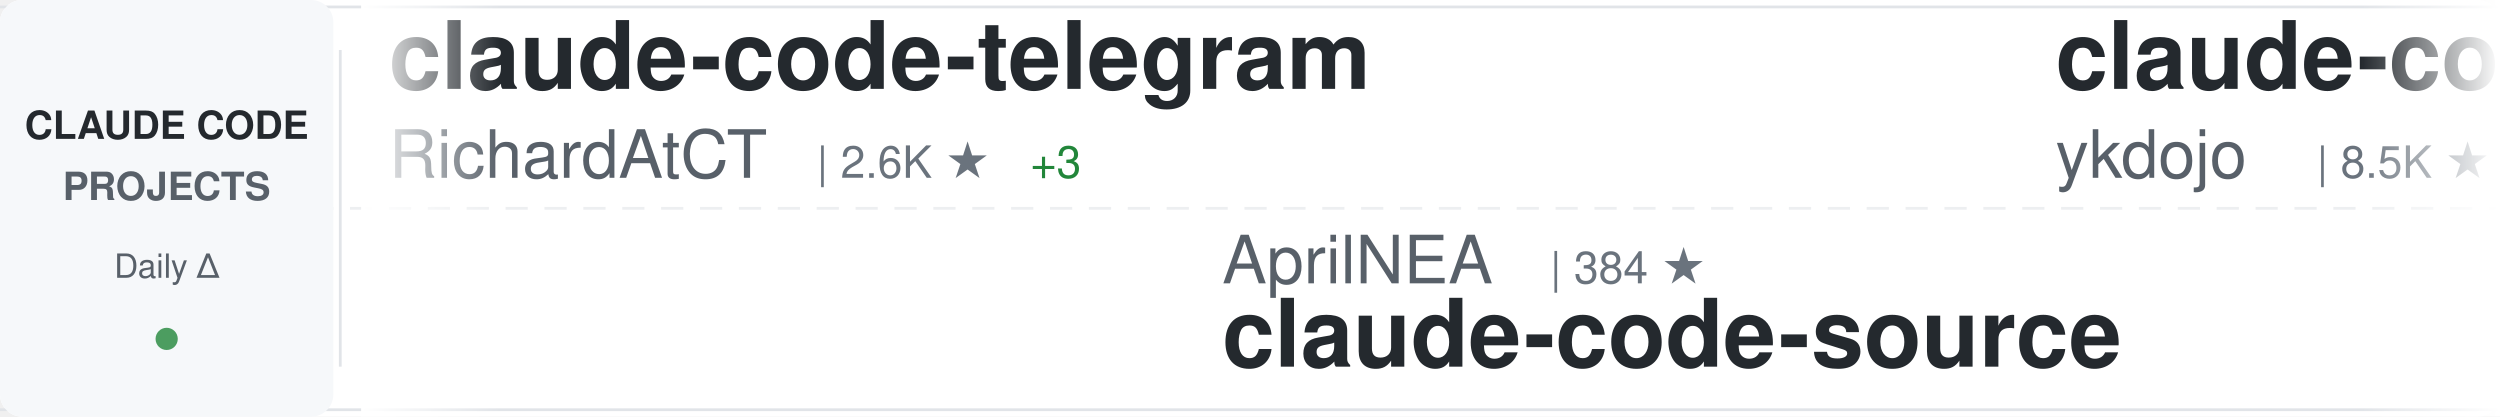
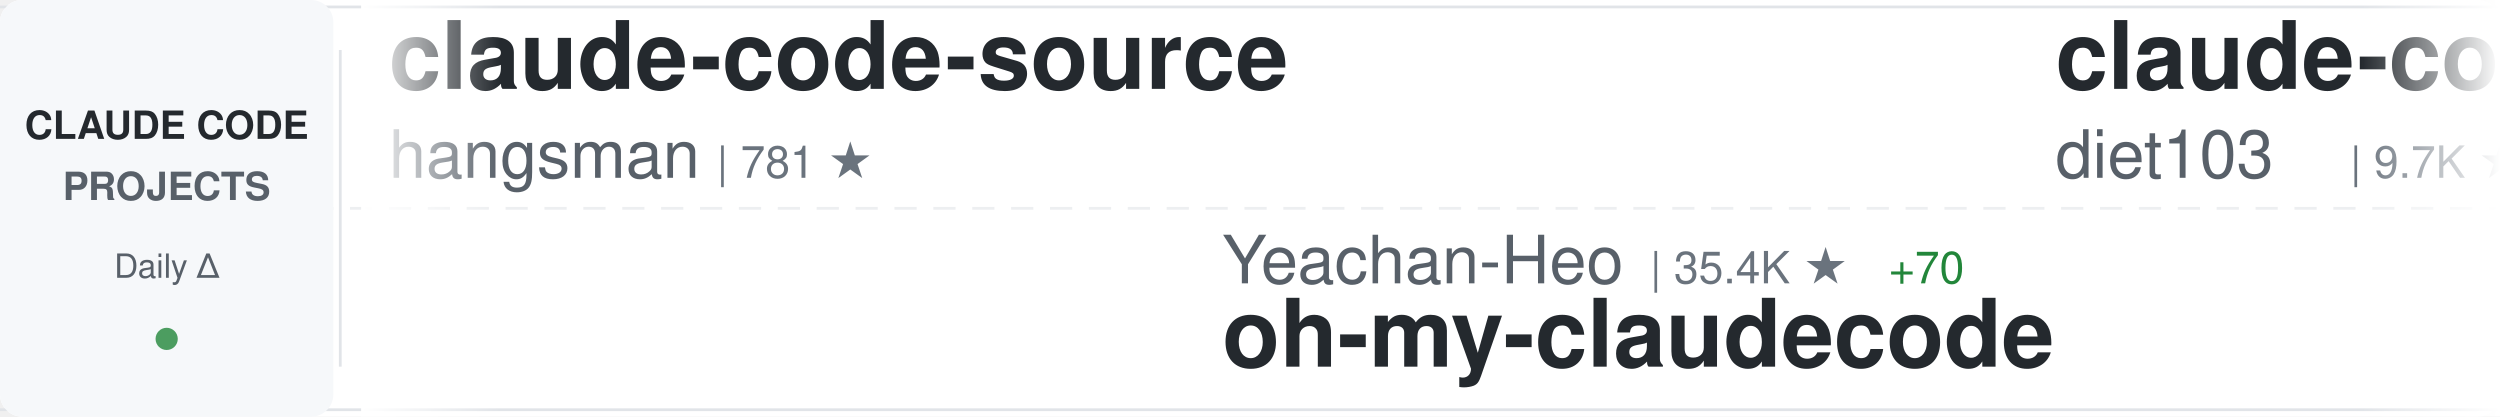
<svg xmlns="http://www.w3.org/2000/svg" width="900" height="150">
  <defs>
    <linearGradient id="awesomeLeftFade" x1="0%" y1="0%" x2="100%" y2="0%">
      <stop offset="0%" style="stop-color:#ffffff;stop-opacity:1" />
      <stop offset="100%" style="stop-color:#ffffff;stop-opacity:0" />
    </linearGradient>
    <linearGradient id="awesomeRightFade" x1="0%" y1="0%" x2="100%" y2="0%">
      <stop offset="0%" style="stop-color:#ffffff;stop-opacity:0" />
      <stop offset="100%" style="stop-color:#ffffff;stop-opacity:1" />
    </linearGradient>
  </defs>
  <rect width="900" height="150" fill="#ffffff" rx="8" />
  <rect x="0" y="2" width="900" height="1" fill="#e1e4e8" />
  <rect x="0" y="147" width="900" height="1" fill="#e1e4e8" />
  <line x1="0" y1="75" x2="900" y2="75" stroke="#e1e4e8" stroke-width="1" stroke-dasharray="8 6" opacity="0.6" />
  <rect x="0" y="0" width="120" height="150" fill="#f6f8fa" rx="8" />
  <text x="60" y="50" font-family="-apple-system, BlinkMacSystemFont, 'Segoe UI', Helvetica, Arial, sans-serif" font-size="14" font-weight="600" fill="#24292e" text-anchor="middle">CLAUDE CODE</text>
  <text x="60" y="72" font-family="-apple-system, BlinkMacSystemFont, 'Segoe UI', Helvetica, Arial, sans-serif" font-size="14" font-weight="600" fill="#586069" text-anchor="middle">PROJECTS</text>
  <text x="60" y="100" font-family="-apple-system, BlinkMacSystemFont, 'Segoe UI', Helvetica, Arial, sans-serif" font-size="12" font-weight="500" fill="#586069" text-anchor="middle">Daily Δ</text>
  <circle cx="60" cy="122" r="4" fill="#22863a" opacity="0.8" />
  <rect x="122" y="18" width="1" height="114" fill="#e1e4e8" />
  <clipPath id="awesomeTickerClip">
    <rect x="130" y="0" width="770" height="150" />
  </clipPath>
  <g clip-path="url(#awesomeTickerClip)">
    <g id="awesomeTickerItems">
      <animateTransform attributeName="transform" attributeType="XML" type="translate" from="0 0" to="-3000 0" dur="54s" repeatCount="indefinite" />
      <g transform="translate(0, 0)">
-         <text x="140" y="32" font-family="-apple-system, BlinkMacSystemFont, 'Segoe UI', Helvetica, Arial, sans-serif" font-size="34" font-weight="600" fill="#24292e">claude-code-telegram</text>
-         <text x="140" y="64" font-family="-apple-system, BlinkMacSystemFont, 'Segoe UI', Helvetica, Arial, sans-serif" font-size="24" font-weight="400" fill="#586069">RichardAtCT</text>
-         <text x="294" y="64" font-family="-apple-system, BlinkMacSystemFont, 'Segoe UI', Helvetica, Arial, sans-serif" font-size="16" font-weight="500" fill="#6a737d">| 2.6K ★</text>
-         <text x="371" y="64" font-family="-apple-system, BlinkMacSystemFont, 'Segoe UI', Helvetica, Arial, sans-serif" font-size="16" font-weight="500" fill="#22863a"> +3</text>
+         <text x="140" y="32" font-family="-apple-system, BlinkMacSystemFont, 'Segoe UI', Helvetica, Arial, sans-serif" font-size="34" font-weight="600" fill="#24292e">claude-code-source</text>
+         <text x="140" y="64" font-family="-apple-system, BlinkMacSystemFont, 'Segoe UI', Helvetica, Arial, sans-serif" font-size="24" font-weight="400" fill="#586069">hangsman</text>
+         <text x="258" y="64" font-family="-apple-system, BlinkMacSystemFont, 'Segoe UI', Helvetica, Arial, sans-serif" font-size="16" font-weight="500" fill="#6a737d">| 781 ★</text>
      </g>
      <g transform="translate(300, 0)">
-         <text x="140" y="102" font-family="-apple-system, BlinkMacSystemFont, 'Segoe UI', Helvetica, Arial, sans-serif" font-size="24" font-weight="400" fill="#586069">AprilNEA</text>
-         <text x="258" y="102" font-family="-apple-system, BlinkMacSystemFont, 'Segoe UI', Helvetica, Arial, sans-serif" font-size="16" font-weight="500" fill="#6a737d">| 384 ★</text>
-         <text x="140" y="132" font-family="-apple-system, BlinkMacSystemFont, 'Segoe UI', Helvetica, Arial, sans-serif" font-size="34" font-weight="600" fill="#24292e">claude-code-source</text>
+         <text x="140" y="102" font-family="-apple-system, BlinkMacSystemFont, 'Segoe UI', Helvetica, Arial, sans-serif" font-size="24" font-weight="400" fill="#586069">Yeachan-Heo</text>
+         <text x="294" y="102" font-family="-apple-system, BlinkMacSystemFont, 'Segoe UI', Helvetica, Arial, sans-serif" font-size="16" font-weight="500" fill="#6a737d">| 35.4K ★</text>
+         <text x="380" y="102" font-family="-apple-system, BlinkMacSystemFont, 'Segoe UI', Helvetica, Arial, sans-serif" font-size="16" font-weight="500" fill="#22863a"> +70</text>
+         <text x="140" y="132" font-family="-apple-system, BlinkMacSystemFont, 'Segoe UI', Helvetica, Arial, sans-serif" font-size="34" font-weight="600" fill="#24292e">oh-my-claudecode</text>
      </g>
      <g transform="translate(600, 0)">
-         <text x="140" y="32" font-family="-apple-system, BlinkMacSystemFont, 'Segoe UI', Helvetica, Arial, sans-serif" font-size="34" font-weight="600" fill="#24292e">claude-code-tips</text>
-         <text x="140" y="64" font-family="-apple-system, BlinkMacSystemFont, 'Segoe UI', Helvetica, Arial, sans-serif" font-size="24" font-weight="400" fill="#586069">ykdojo</text>
-         <text x="234" y="64" font-family="-apple-system, BlinkMacSystemFont, 'Segoe UI', Helvetica, Arial, sans-serif" font-size="16" font-weight="500" fill="#6a737d">| 8.5K ★</text>
-         <text x="311" y="64" font-family="-apple-system, BlinkMacSystemFont, 'Segoe UI', Helvetica, Arial, sans-serif" font-size="16" font-weight="500" fill="#22863a"> +15</text>
+         <text x="140" y="32" font-family="-apple-system, BlinkMacSystemFont, 'Segoe UI', Helvetica, Arial, sans-serif" font-size="34" font-weight="600" fill="#24292e">claude-code-infrastructu...</text>
+         <text x="140" y="64" font-family="-apple-system, BlinkMacSystemFont, 'Segoe UI', Helvetica, Arial, sans-serif" font-size="24" font-weight="400" fill="#586069">diet103</text>
+         <text x="246" y="64" font-family="-apple-system, BlinkMacSystemFont, 'Segoe UI', Helvetica, Arial, sans-serif" font-size="16" font-weight="500" fill="#6a737d">| 9.7K ★</text>
+         <text x="323" y="64" font-family="-apple-system, BlinkMacSystemFont, 'Segoe UI', Helvetica, Arial, sans-serif" font-size="16" font-weight="500" fill="#22863a"> +3</text>
      </g>
      <g transform="translate(900, 0)">
-         <text x="140" y="102" font-family="-apple-system, BlinkMacSystemFont, 'Segoe UI', Helvetica, Arial, sans-serif" font-size="24" font-weight="400" fill="#586069">Hyper66666</text>
-         <text x="282" y="102" font-family="-apple-system, BlinkMacSystemFont, 'Segoe UI', Helvetica, Arial, sans-serif" font-size="16" font-weight="500" fill="#6a737d">| 215 ★</text>
-         <text x="140" y="132" font-family="-apple-system, BlinkMacSystemFont, 'Segoe UI', Helvetica, Arial, sans-serif" font-size="34" font-weight="600" fill="#24292e">claude-code-sourcemap</text>
+         <text x="140" y="102" font-family="-apple-system, BlinkMacSystemFont, 'Segoe UI', Helvetica, Arial, sans-serif" font-size="24" font-weight="400" fill="#586069">sickn33</text>
+         <text x="246" y="102" font-family="-apple-system, BlinkMacSystemFont, 'Segoe UI', Helvetica, Arial, sans-serif" font-size="16" font-weight="500" fill="#6a737d">| 39.2K ★</text>
+         <text x="332" y="102" font-family="-apple-system, BlinkMacSystemFont, 'Segoe UI', Helvetica, Arial, sans-serif" font-size="16" font-weight="500" fill="#22863a"> +91</text>
+         <text x="140" y="132" font-family="-apple-system, BlinkMacSystemFont, 'Segoe UI', Helvetica, Arial, sans-serif" font-size="34" font-weight="600" fill="#24292e">antigravity-awesome-skil...</text>
      </g>
      <g transform="translate(1200, 0)">
-         <text x="140" y="32" font-family="-apple-system, BlinkMacSystemFont, 'Segoe UI', Helvetica, Arial, sans-serif" font-size="34" font-weight="600" fill="#24292e">claude-code-source</text>
-         <text x="140" y="64" font-family="-apple-system, BlinkMacSystemFont, 'Segoe UI', Helvetica, Arial, sans-serif" font-size="24" font-weight="400" fill="#586069">JrCx7scC</text>
-         <text x="258" y="64" font-family="-apple-system, BlinkMacSystemFont, 'Segoe UI', Helvetica, Arial, sans-serif" font-size="16" font-weight="500" fill="#6a737d">| 368 ★</text>
+         <text x="140" y="32" font-family="-apple-system, BlinkMacSystemFont, 'Segoe UI', Helvetica, Arial, sans-serif" font-size="34" font-weight="600" fill="#24292e">andrej-karpathy-skills</text>
+         <text x="140" y="64" font-family="-apple-system, BlinkMacSystemFont, 'Segoe UI', Helvetica, Arial, sans-serif" font-size="24" font-weight="400" fill="#586069">multica-ai</text>
+         <text x="282" y="64" font-family="-apple-system, BlinkMacSystemFont, 'Segoe UI', Helvetica, Arial, sans-serif" font-size="16" font-weight="500" fill="#6a737d">| 162.4K ★</text>
+         <text x="377" y="64" font-family="-apple-system, BlinkMacSystemFont, 'Segoe UI', Helvetica, Arial, sans-serif" font-size="16" font-weight="500" fill="#22863a"> +984</text>
      </g>
      <g transform="translate(1500, 0)">
-         <text x="140" y="102" font-family="-apple-system, BlinkMacSystemFont, 'Segoe UI', Helvetica, Arial, sans-serif" font-size="24" font-weight="400" fill="#586069">anthropics</text>
-         <text x="282" y="102" font-family="-apple-system, BlinkMacSystemFont, 'Segoe UI', Helvetica, Arial, sans-serif" font-size="16" font-weight="500" fill="#6a737d">| 143.9K ★</text>
-         <text x="377" y="102" font-family="-apple-system, BlinkMacSystemFont, 'Segoe UI', Helvetica, Arial, sans-serif" font-size="16" font-weight="500" fill="#22863a"> +463</text>
-         <text x="140" y="132" font-family="-apple-system, BlinkMacSystemFont, 'Segoe UI', Helvetica, Arial, sans-serif" font-size="34" font-weight="600" fill="#24292e">skills</text>
+         <text x="140" y="102" font-family="-apple-system, BlinkMacSystemFont, 'Segoe UI', Helvetica, Arial, sans-serif" font-size="24" font-weight="400" fill="#586069">davila7</text>
+         <text x="246" y="102" font-family="-apple-system, BlinkMacSystemFont, 'Segoe UI', Helvetica, Arial, sans-serif" font-size="16" font-weight="500" fill="#6a737d">| 27.7K ★</text>
+         <text x="332" y="102" font-family="-apple-system, BlinkMacSystemFont, 'Segoe UI', Helvetica, Arial, sans-serif" font-size="16" font-weight="500" fill="#22863a"> +16</text>
+         <text x="140" y="132" font-family="-apple-system, BlinkMacSystemFont, 'Segoe UI', Helvetica, Arial, sans-serif" font-size="34" font-weight="600" fill="#24292e">claude-code-templates</text>
      </g>
      <g transform="translate(1800, 0)">
-         <text x="140" y="32" font-family="-apple-system, BlinkMacSystemFont, 'Segoe UI', Helvetica, Arial, sans-serif" font-size="34" font-weight="600" fill="#24292e">claude-code-cli</text>
-         <text x="140" y="64" font-family="-apple-system, BlinkMacSystemFont, 'Segoe UI', Helvetica, Arial, sans-serif" font-size="24" font-weight="400" fill="#586069">huangserva</text>
-         <text x="282" y="64" font-family="-apple-system, BlinkMacSystemFont, 'Segoe UI', Helvetica, Arial, sans-serif" font-size="16" font-weight="500" fill="#6a737d">| 592 ★</text>
-         <text x="350" y="64" font-family="-apple-system, BlinkMacSystemFont, 'Segoe UI', Helvetica, Arial, sans-serif" font-size="16" font-weight="500" fill="#22863a"> +1</text>
-       </g>
-       <g transform="translate(2100, 0)">
-         <text x="140" y="102" font-family="-apple-system, BlinkMacSystemFont, 'Segoe UI', Helvetica, Arial, sans-serif" font-size="24" font-weight="400" fill="#586069">Windy3f3f3f3f</text>
-         <text x="318" y="102" font-family="-apple-system, BlinkMacSystemFont, 'Segoe UI', Helvetica, Arial, sans-serif" font-size="16" font-weight="500" fill="#6a737d">| 2.5K ★</text>
-         <text x="395" y="102" font-family="-apple-system, BlinkMacSystemFont, 'Segoe UI', Helvetica, Arial, sans-serif" font-size="16" font-weight="500" fill="#22863a"> +9</text>
-         <text x="140" y="132" font-family="-apple-system, BlinkMacSystemFont, 'Segoe UI', Helvetica, Arial, sans-serif" font-size="34" font-weight="600" fill="#24292e">how-claude-code-works</text>
-       </g>
-       <g transform="translate(2400, 0)">
        <text x="140" y="32" font-family="-apple-system, BlinkMacSystemFont, 'Segoe UI', Helvetica, Arial, sans-serif" font-size="34" font-weight="600" fill="#24292e">awesome-claude-code-suba...</text>
        <text x="140" y="64" font-family="-apple-system, BlinkMacSystemFont, 'Segoe UI', Helvetica, Arial, sans-serif" font-size="24" font-weight="400" fill="#586069">VoltAgent</text>
        <text x="270" y="64" font-family="-apple-system, BlinkMacSystemFont, 'Segoe UI', Helvetica, Arial, sans-serif" font-size="16" font-weight="500" fill="#6a737d">| 20.9K ★</text>
-         <text x="356" y="64" font-family="-apple-system, BlinkMacSystemFont, 'Segoe UI', Helvetica, Arial, sans-serif" font-size="16" font-weight="500" fill="#22863a"> +55</text>
+         <text x="356" y="64" font-family="-apple-system, BlinkMacSystemFont, 'Segoe UI', Helvetica, Arial, sans-serif" font-size="16" font-weight="500" fill="#22863a"> +57</text>
+       </g>
+       <g transform="translate(2100, 0)">
+         <text x="140" y="102" font-family="-apple-system, BlinkMacSystemFont, 'Segoe UI', Helvetica, Arial, sans-serif" font-size="24" font-weight="400" fill="#586069">kodu-ai</text>
+         <text x="246" y="102" font-family="-apple-system, BlinkMacSystemFont, 'Segoe UI', Helvetica, Arial, sans-serif" font-size="16" font-weight="500" fill="#6a737d">| 5.3K ★</text>
+         <text x="140" y="132" font-family="-apple-system, BlinkMacSystemFont, 'Segoe UI', Helvetica, Arial, sans-serif" font-size="34" font-weight="600" fill="#24292e">claude-coder</text>
+       </g>
+       <g transform="translate(2400, 0)">
+         <text x="140" y="32" font-family="-apple-system, BlinkMacSystemFont, 'Segoe UI', Helvetica, Arial, sans-serif" font-size="34" font-weight="600" fill="#24292e">CLIProxyAPI</text>
+         <text x="140" y="64" font-family="-apple-system, BlinkMacSystemFont, 'Segoe UI', Helvetica, Arial, sans-serif" font-size="24" font-weight="400" fill="#586069">router-for-me</text>
+         <text x="318" y="64" font-family="-apple-system, BlinkMacSystemFont, 'Segoe UI', Helvetica, Arial, sans-serif" font-size="16" font-weight="500" fill="#6a737d">| 35.5K ★</text>
+         <text x="404" y="64" font-family="-apple-system, BlinkMacSystemFont, 'Segoe UI', Helvetica, Arial, sans-serif" font-size="16" font-weight="500" fill="#22863a"> +97</text>
      </g>
      <g transform="translate(2700, 0)">
-         <text x="140" y="102" font-family="-apple-system, BlinkMacSystemFont, 'Segoe UI', Helvetica, Arial, sans-serif" font-size="24" font-weight="400" fill="#586069">carlvellotti</text>
-         <text x="306" y="102" font-family="-apple-system, BlinkMacSystemFont, 'Segoe UI', Helvetica, Arial, sans-serif" font-size="16" font-weight="500" fill="#6a737d">| 2.1K ★</text>
-         <text x="383" y="102" font-family="-apple-system, BlinkMacSystemFont, 'Segoe UI', Helvetica, Arial, sans-serif" font-size="16" font-weight="500" fill="#22863a"> +1</text>
-         <text x="140" y="132" font-family="-apple-system, BlinkMacSystemFont, 'Segoe UI', Helvetica, Arial, sans-serif" font-size="34" font-weight="600" fill="#24292e">claude-code-pm-course</text>
+         <text x="140" y="102" font-family="-apple-system, BlinkMacSystemFont, 'Segoe UI', Helvetica, Arial, sans-serif" font-size="24" font-weight="400" fill="#586069">anthropics</text>
+         <text x="282" y="102" font-family="-apple-system, BlinkMacSystemFont, 'Segoe UI', Helvetica, Arial, sans-serif" font-size="16" font-weight="500" fill="#6a737d">| 7.8K ★</text>
+         <text x="359" y="102" font-family="-apple-system, BlinkMacSystemFont, 'Segoe UI', Helvetica, Arial, sans-serif" font-size="16" font-weight="500" fill="#22863a"> +12</text>
+         <text x="140" y="132" font-family="-apple-system, BlinkMacSystemFont, 'Segoe UI', Helvetica, Arial, sans-serif" font-size="34" font-weight="600" fill="#24292e">claude-code-action</text>
      </g>
      <g transform="translate(3000, 0)">
-         <text x="140" y="32" font-family="-apple-system, BlinkMacSystemFont, 'Segoe UI', Helvetica, Arial, sans-serif" font-size="34" font-weight="600" fill="#24292e">claude-code-telegram</text>
-         <text x="140" y="64" font-family="-apple-system, BlinkMacSystemFont, 'Segoe UI', Helvetica, Arial, sans-serif" font-size="24" font-weight="400" fill="#586069">RichardAtCT</text>
-         <text x="294" y="64" font-family="-apple-system, BlinkMacSystemFont, 'Segoe UI', Helvetica, Arial, sans-serif" font-size="16" font-weight="500" fill="#6a737d">| 2.6K ★</text>
-         <text x="371" y="64" font-family="-apple-system, BlinkMacSystemFont, 'Segoe UI', Helvetica, Arial, sans-serif" font-size="16" font-weight="500" fill="#22863a"> +3</text>
+         <text x="140" y="32" font-family="-apple-system, BlinkMacSystemFont, 'Segoe UI', Helvetica, Arial, sans-serif" font-size="34" font-weight="600" fill="#24292e">claude-code-source</text>
+         <text x="140" y="64" font-family="-apple-system, BlinkMacSystemFont, 'Segoe UI', Helvetica, Arial, sans-serif" font-size="24" font-weight="400" fill="#586069">hangsman</text>
+         <text x="258" y="64" font-family="-apple-system, BlinkMacSystemFont, 'Segoe UI', Helvetica, Arial, sans-serif" font-size="16" font-weight="500" fill="#6a737d">| 781 ★</text>
      </g>
      <g transform="translate(3300, 0)">
-         <text x="140" y="102" font-family="-apple-system, BlinkMacSystemFont, 'Segoe UI', Helvetica, Arial, sans-serif" font-size="24" font-weight="400" fill="#586069">AprilNEA</text>
-         <text x="258" y="102" font-family="-apple-system, BlinkMacSystemFont, 'Segoe UI', Helvetica, Arial, sans-serif" font-size="16" font-weight="500" fill="#6a737d">| 384 ★</text>
-         <text x="140" y="132" font-family="-apple-system, BlinkMacSystemFont, 'Segoe UI', Helvetica, Arial, sans-serif" font-size="34" font-weight="600" fill="#24292e">claude-code-source</text>
+         <text x="140" y="102" font-family="-apple-system, BlinkMacSystemFont, 'Segoe UI', Helvetica, Arial, sans-serif" font-size="24" font-weight="400" fill="#586069">Yeachan-Heo</text>
+         <text x="294" y="102" font-family="-apple-system, BlinkMacSystemFont, 'Segoe UI', Helvetica, Arial, sans-serif" font-size="16" font-weight="500" fill="#6a737d">| 35.4K ★</text>
+         <text x="380" y="102" font-family="-apple-system, BlinkMacSystemFont, 'Segoe UI', Helvetica, Arial, sans-serif" font-size="16" font-weight="500" fill="#22863a"> +70</text>
+         <text x="140" y="132" font-family="-apple-system, BlinkMacSystemFont, 'Segoe UI', Helvetica, Arial, sans-serif" font-size="34" font-weight="600" fill="#24292e">oh-my-claudecode</text>
      </g>
      <g transform="translate(3600, 0)">
-         <text x="140" y="32" font-family="-apple-system, BlinkMacSystemFont, 'Segoe UI', Helvetica, Arial, sans-serif" font-size="34" font-weight="600" fill="#24292e">claude-code-tips</text>
-         <text x="140" y="64" font-family="-apple-system, BlinkMacSystemFont, 'Segoe UI', Helvetica, Arial, sans-serif" font-size="24" font-weight="400" fill="#586069">ykdojo</text>
-         <text x="234" y="64" font-family="-apple-system, BlinkMacSystemFont, 'Segoe UI', Helvetica, Arial, sans-serif" font-size="16" font-weight="500" fill="#6a737d">| 8.5K ★</text>
-         <text x="311" y="64" font-family="-apple-system, BlinkMacSystemFont, 'Segoe UI', Helvetica, Arial, sans-serif" font-size="16" font-weight="500" fill="#22863a"> +15</text>
+         <text x="140" y="32" font-family="-apple-system, BlinkMacSystemFont, 'Segoe UI', Helvetica, Arial, sans-serif" font-size="34" font-weight="600" fill="#24292e">claude-code-infrastructu...</text>
+         <text x="140" y="64" font-family="-apple-system, BlinkMacSystemFont, 'Segoe UI', Helvetica, Arial, sans-serif" font-size="24" font-weight="400" fill="#586069">diet103</text>
+         <text x="246" y="64" font-family="-apple-system, BlinkMacSystemFont, 'Segoe UI', Helvetica, Arial, sans-serif" font-size="16" font-weight="500" fill="#6a737d">| 9.7K ★</text>
+         <text x="323" y="64" font-family="-apple-system, BlinkMacSystemFont, 'Segoe UI', Helvetica, Arial, sans-serif" font-size="16" font-weight="500" fill="#22863a"> +3</text>
      </g>
      <g transform="translate(3900, 0)">
-         <text x="140" y="102" font-family="-apple-system, BlinkMacSystemFont, 'Segoe UI', Helvetica, Arial, sans-serif" font-size="24" font-weight="400" fill="#586069">Hyper66666</text>
-         <text x="282" y="102" font-family="-apple-system, BlinkMacSystemFont, 'Segoe UI', Helvetica, Arial, sans-serif" font-size="16" font-weight="500" fill="#6a737d">| 215 ★</text>
-         <text x="140" y="132" font-family="-apple-system, BlinkMacSystemFont, 'Segoe UI', Helvetica, Arial, sans-serif" font-size="34" font-weight="600" fill="#24292e">claude-code-sourcemap</text>
+         <text x="140" y="102" font-family="-apple-system, BlinkMacSystemFont, 'Segoe UI', Helvetica, Arial, sans-serif" font-size="24" font-weight="400" fill="#586069">sickn33</text>
+         <text x="246" y="102" font-family="-apple-system, BlinkMacSystemFont, 'Segoe UI', Helvetica, Arial, sans-serif" font-size="16" font-weight="500" fill="#6a737d">| 39.2K ★</text>
+         <text x="332" y="102" font-family="-apple-system, BlinkMacSystemFont, 'Segoe UI', Helvetica, Arial, sans-serif" font-size="16" font-weight="500" fill="#22863a"> +91</text>
+         <text x="140" y="132" font-family="-apple-system, BlinkMacSystemFont, 'Segoe UI', Helvetica, Arial, sans-serif" font-size="34" font-weight="600" fill="#24292e">antigravity-awesome-skil...</text>
      </g>
    </g>
  </g>
  <rect x="130" y="0" width="50" height="150" fill="url(#awesomeLeftFade)" />
  <rect x="850" y="0" width="50" height="150" fill="url(#awesomeRightFade)" />
</svg>
